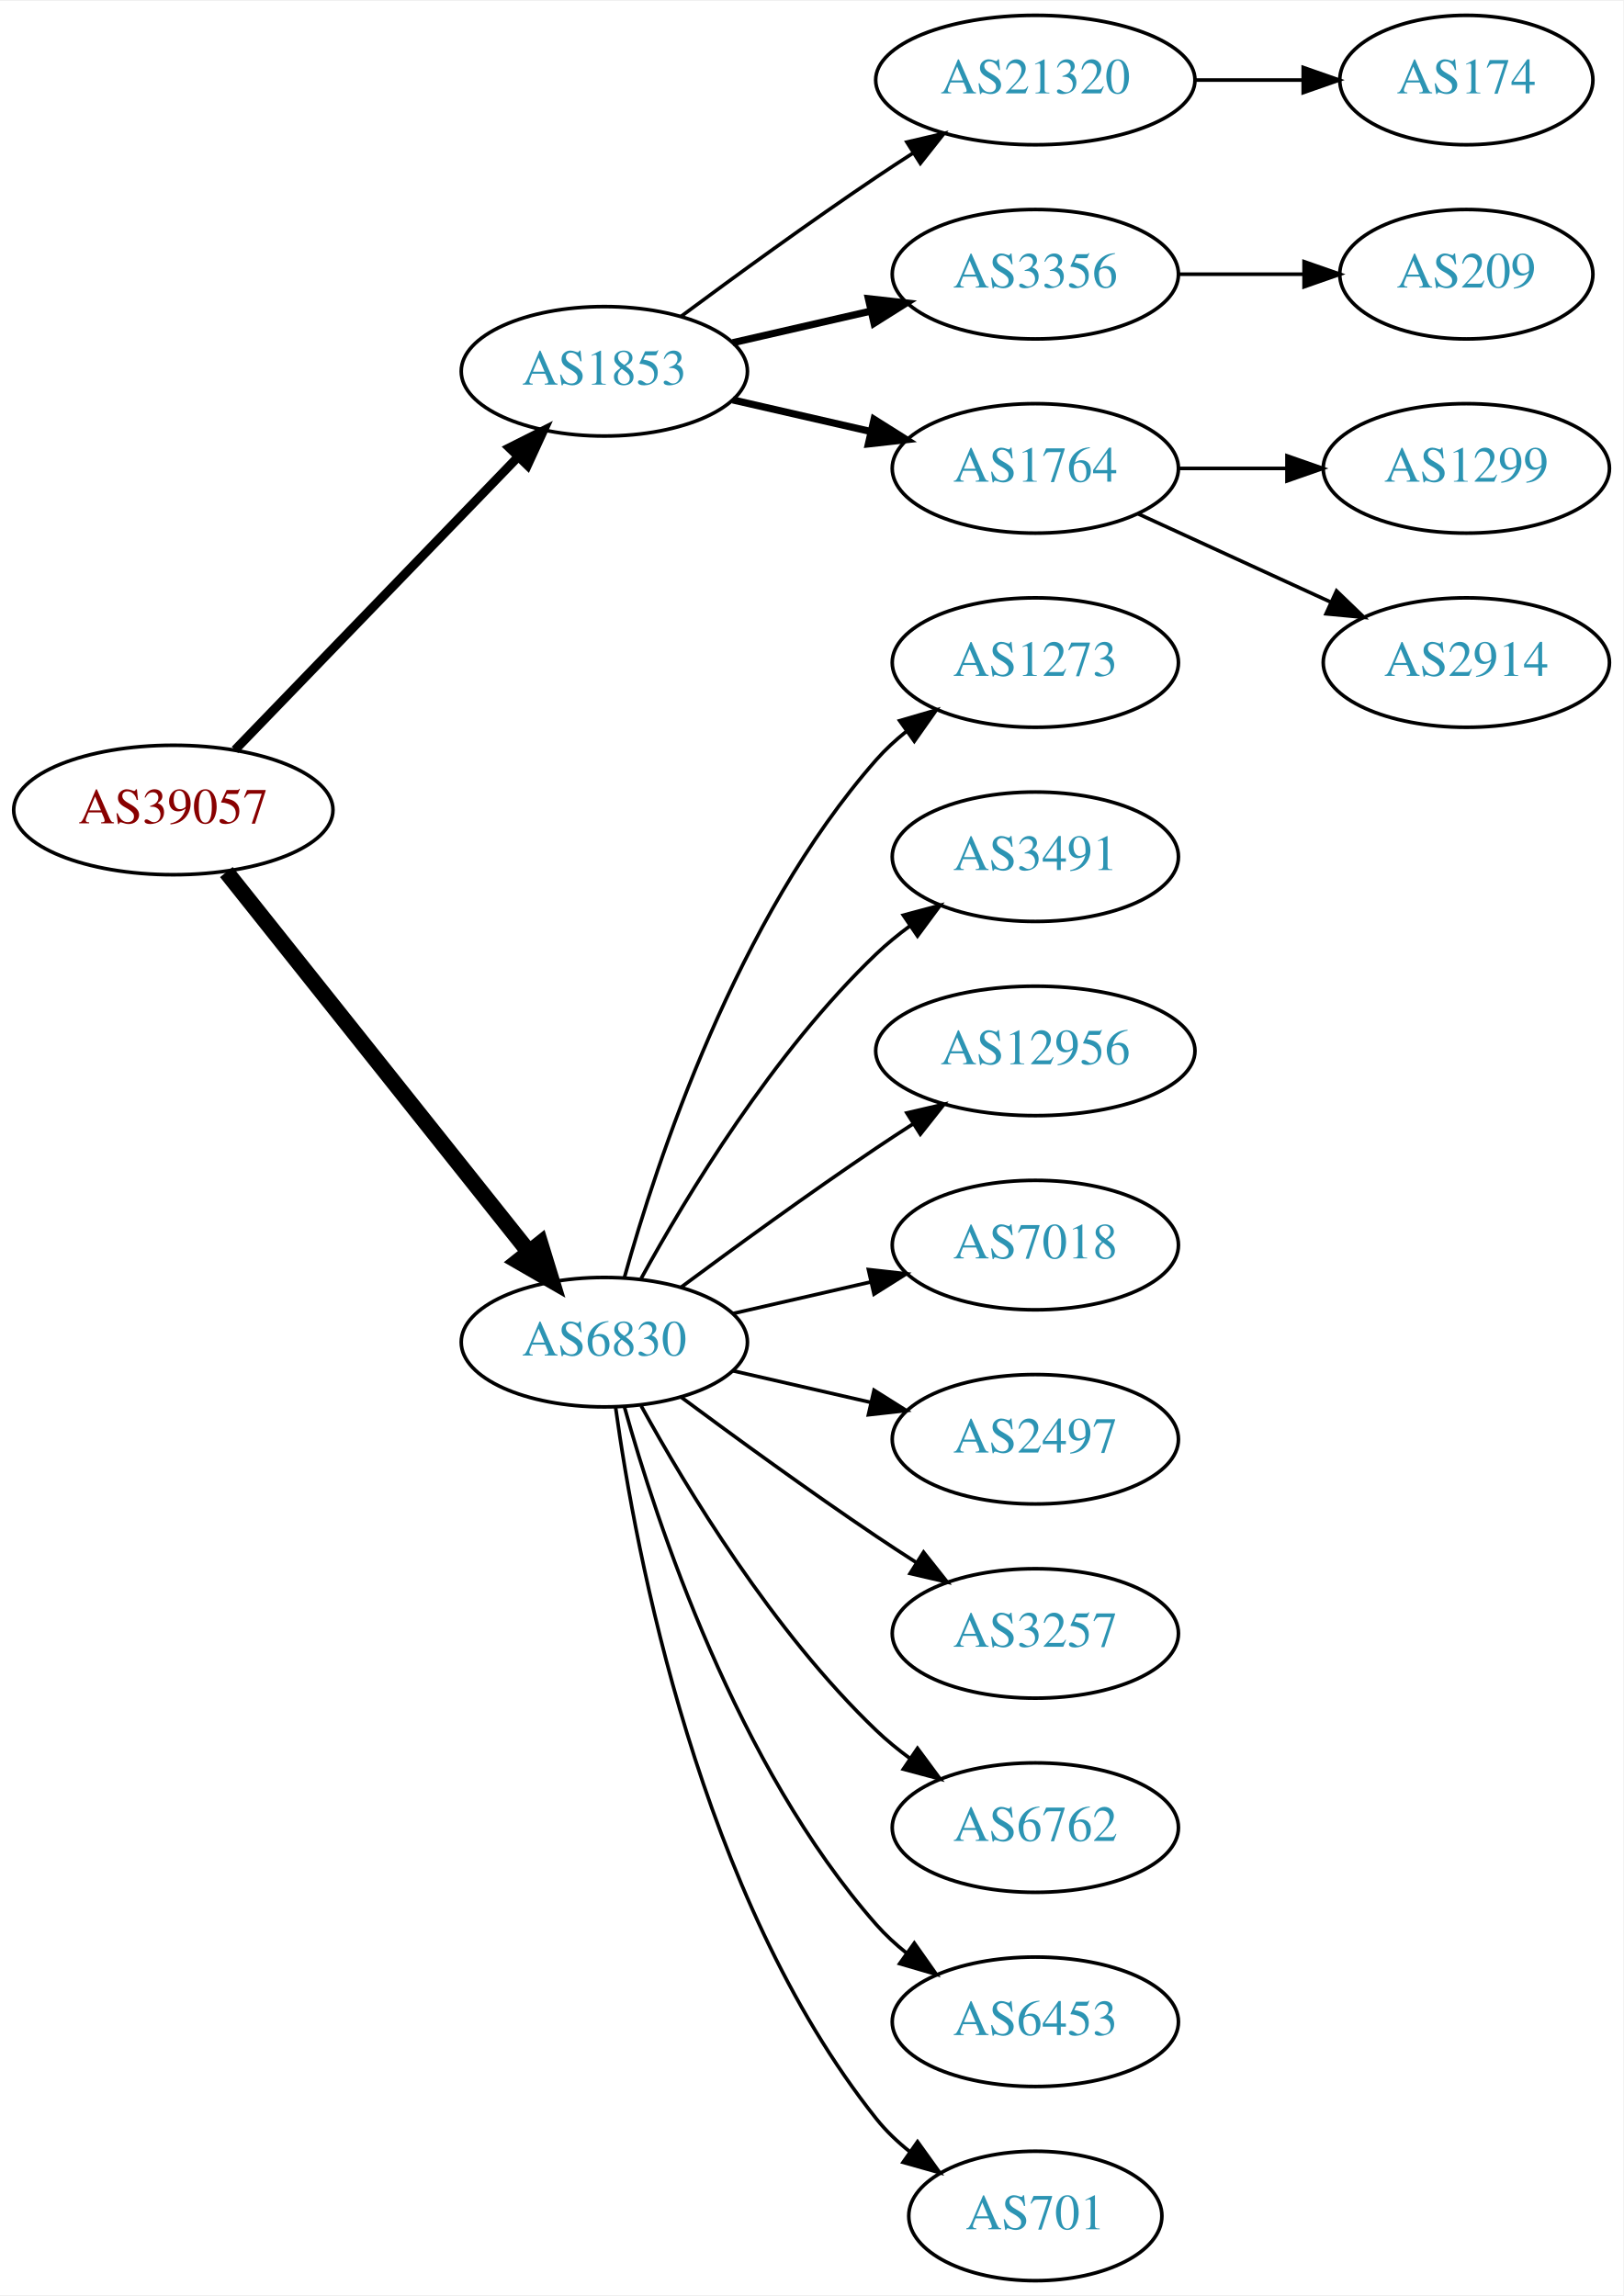
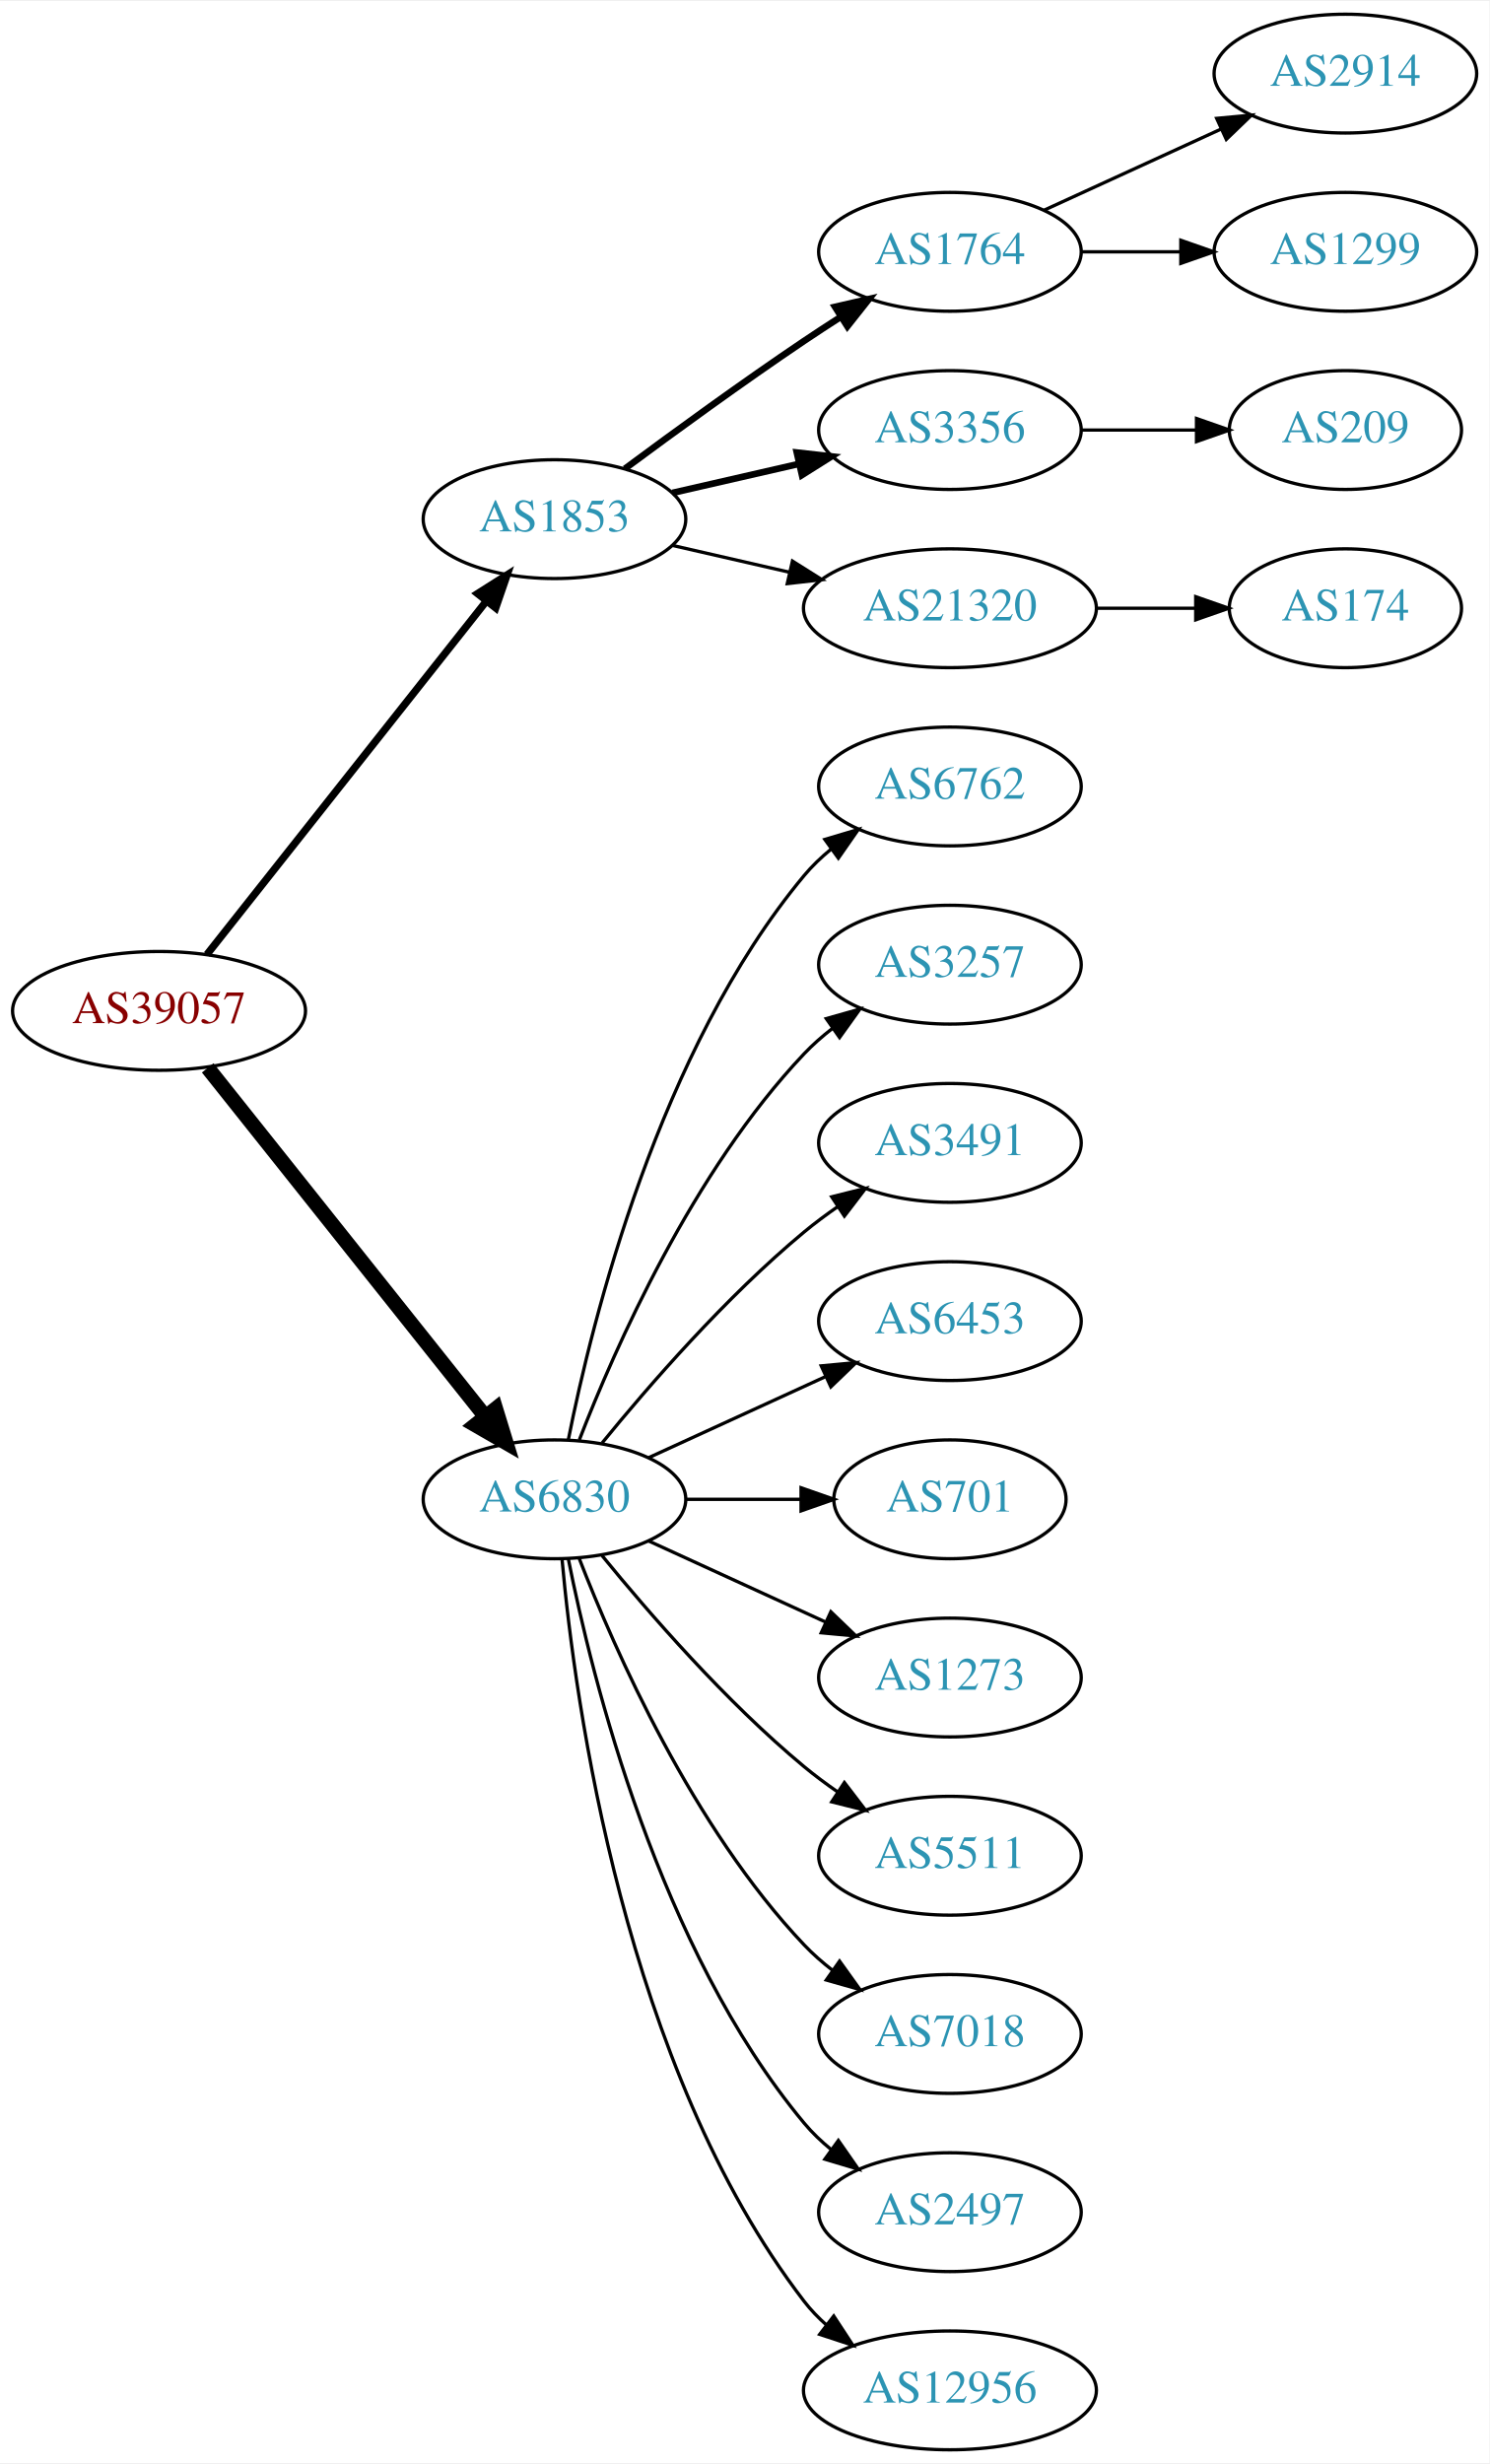
- <svg xmlns="http://www.w3.org/2000/svg" xmlns:xlink="http://www.w3.org/1999/xlink" width="451pt" height="638pt" viewBox="0.00 0.00 451.37 638.00">
-   <g id="graph0" class="graph" transform="scale(1 1) rotate(0) translate(4 634)">
-     <polygon fill="white" stroke="none" points="-4,4 -4,-634 447.37,-634 447.37,4 -4,4" />
+ <svg xmlns="http://www.w3.org/2000/svg" xmlns:xlink="http://www.w3.org/1999/xlink" width="451pt" height="746pt" viewBox="0.00 0.00 451.37 746.00">
+   <g id="graph0" class="graph" transform="scale(1 1) rotate(0) translate(4 742)">
+     <polygon fill="white" stroke="none" points="-4,4 -4,-742 447.37,-742 447.37,4 -4,4" />
    <g id="node1" class="node">
      <g id="a_node1">
        <a xlink:href="/asn/39057" xlink:title="AS39057 ~ DVT-Daten-Verarbeitung-Tirol GmbH [AT]">
-           <ellipse fill="#ffffff" stroke="black" cx="44.196" cy="-409" rx="44.393" ry="18" />
-           <text text-anchor="middle" x="44.196" y="-405.3" font-family="Times,serif" font-size="14.00" fill="#880000">AS39057</text>
+           <ellipse fill="#ffffff" stroke="black" cx="44.196" cy="-436" rx="44.393" ry="18" />
+           <text text-anchor="middle" x="44.196" y="-432.3" font-family="Times,serif" font-size="14.00" fill="#880000">AS39057</text>
        </a>
      </g>
    </g>
    <g id="node2" class="node">
      <g id="a_node2">
        <a xlink:href="/asn/1853" xlink:title="AS1853 ~ ACOnet Backbone [AT]">
-           <ellipse fill="#ffffff" stroke="black" cx="164.039" cy="-531" rx="39.794" ry="18" />
-           <text text-anchor="middle" x="164.039" y="-527.3" font-family="Times,serif" font-size="14.00" fill="#2c94b3">AS1853</text>
+           <ellipse fill="#ffffff" stroke="black" cx="164.039" cy="-585" rx="39.794" ry="18" />
+           <text text-anchor="middle" x="164.039" y="-581.3" font-family="Times,serif" font-size="14.00" fill="#2c94b3">AS1853</text>
        </a>
      </g>
    </g>
    <g id="edge1" class="edge">
-       <path fill="none" stroke="black" stroke-width="2.5" d="M61.334,-425.708C81.697,-446.789 116.851,-483.183 140.026,-507.175" />
-       <polygon fill="black" stroke="black" stroke-width="2.5" points="137.63,-509.733 147.095,-514.494 142.665,-504.87 137.63,-509.733" />
+       <path fill="none" stroke="black" stroke-width="2.25" d="M58.714,-453.092C79.492,-479.364 119.383,-529.802 143.365,-560.125" />
+       <polygon fill="black" stroke="black" stroke-width="2.25" points="140.73,-562.435 149.678,-568.107 146.22,-558.093 140.73,-562.435" />
    </g>
    <g id="node3" class="node">
      <g id="a_node3">
        <a xlink:href="/asn/6830" xlink:title="AS6830 ~ LGI-UPC [AT]">
-           <ellipse fill="#ffffff" stroke="black" cx="164.039" cy="-261" rx="39.794" ry="18" />
-           <text text-anchor="middle" x="164.039" y="-257.3" font-family="Times,serif" font-size="14.00" fill="#2c94b3">AS6830</text>
+           <ellipse fill="#ffffff" stroke="black" cx="164.039" cy="-288" rx="39.794" ry="18" />
+           <text text-anchor="middle" x="164.039" y="-284.3" font-family="Times,serif" font-size="14.00" fill="#2c94b3">AS6830</text>
        </a>
      </g>
    </g>
    <g id="edge2" class="edge">
-       <path fill="none" stroke="black" stroke-width="4.5" d="M58.945,-391.733C79.7,-365.666 119.146,-316.126 143.07,-286.079" />
-       <polygon fill="black" stroke="black" stroke-width="4.5" points="146.229,-288.433 149.378,-278.157 140.068,-283.528 146.229,-288.433" />
+       <path fill="none" stroke="black" stroke-width="4.5" d="M58.945,-418.733C79.7,-392.666 119.146,-343.126 143.07,-313.079" />
+       <polygon fill="black" stroke="black" stroke-width="4.5" points="146.229,-315.433 149.378,-305.157 140.068,-310.528 146.229,-315.433" />
    </g>
    <g id="node4" class="node">
      <g id="a_node4">
-         <a xlink:href="/asn/21320" xlink:title="AS21320 ~ GEANT Vereniging [EU]">
-           <ellipse fill="#ffffff" stroke="black" cx="283.881" cy="-612" rx="44.393" ry="18" />
-           <text text-anchor="middle" x="283.881" y="-608.3" font-family="Times,serif" font-size="14.00" fill="#2c94b3">AS21320</text>
+         <a xlink:href="/asn/1764" xlink:title="AS1764 ~ NEXTLAYER-AS [AT]">
+           <ellipse fill="#ffffff" stroke="black" cx="283.881" cy="-666" rx="39.794" ry="18" />
+           <text text-anchor="middle" x="283.881" y="-662.3" font-family="Times,serif" font-size="14.00" fill="#2c94b3">AS1764</text>
        </a>
      </g>
    </g>
    <g id="edge3" class="edge">
-       <path fill="none" stroke="black" d="M185.369,-546.277C200.231,-557.304 220.976,-572.407 239.685,-585 242.975,-587.215 246.438,-589.482 249.912,-591.715" />
-       <polygon fill="black" stroke="black" points="248.16,-594.748 258.479,-597.148 251.909,-588.837 248.16,-594.748" />
+       <path fill="none" stroke="black" stroke-width="2" d="M185.369,-600.277C200.231,-611.304 220.976,-626.407 239.685,-639 243.234,-641.389 246.984,-643.839 250.733,-646.242" />
+       <polygon fill="black" stroke="black" stroke-width="2" points="249.059,-649.325 259.381,-651.712 252.801,-643.409 249.059,-649.325" />
    </g>
    <g id="node5" class="node">
      <g id="a_node5">
        <a xlink:href="/asn/3356" xlink:title="AS3356 ~ Level 3 Parent, LLC [US]">
-           <ellipse fill="#ffffff" stroke="black" cx="283.881" cy="-558" rx="39.794" ry="18" />
-           <text text-anchor="middle" x="283.881" y="-554.3" font-family="Times,serif" font-size="14.00" fill="#2c94b3">AS3356</text>
+           <ellipse fill="#ffffff" stroke="black" cx="283.881" cy="-612" rx="39.794" ry="18" />
+           <text text-anchor="middle" x="283.881" y="-608.3" font-family="Times,serif" font-size="14.00" fill="#2c94b3">AS3356</text>
        </a>
      </g>
    </g>
    <g id="edge4" class="edge">
-       <path fill="none" stroke="black" stroke-width="2" d="M199.758,-538.955C211.758,-541.704 225.379,-544.825 238.071,-547.733" />
-       <polygon fill="black" stroke="black" stroke-width="2" points="237.474,-551.187 248.003,-550.009 239.037,-544.364 237.474,-551.187" />
+       <path fill="none" stroke="black" stroke-width="2" d="M199.758,-592.955C211.758,-595.704 225.379,-598.825 238.071,-601.733" />
+       <polygon fill="black" stroke="black" stroke-width="2" points="237.474,-605.187 248.003,-604.009 239.037,-598.364 237.474,-605.187" />
    </g>
    <g id="node6" class="node">
      <g id="a_node6">
-         <a xlink:href="/asn/1764" xlink:title="AS1764 ~ NEXTLAYER-AS [AT]">
-           <ellipse fill="#ffffff" stroke="black" cx="283.881" cy="-504" rx="39.794" ry="18" />
-           <text text-anchor="middle" x="283.881" y="-500.3" font-family="Times,serif" font-size="14.00" fill="#2c94b3">AS1764</text>
+         <a xlink:href="/asn/21320" xlink:title="AS21320 ~ GEANT Vereniging [EU]">
+           <ellipse fill="#ffffff" stroke="black" cx="283.881" cy="-558" rx="44.393" ry="18" />
+           <text text-anchor="middle" x="283.881" y="-554.3" font-family="Times,serif" font-size="14.00" fill="#2c94b3">AS21320</text>
        </a>
      </g>
    </g>
    <g id="edge5" class="edge">
-       <path fill="none" stroke="black" stroke-width="2" d="M199.758,-523.045C211.758,-520.296 225.379,-517.175 238.071,-514.267" />
-       <polygon fill="black" stroke="black" stroke-width="2" points="239.037,-517.636 248.003,-511.991 237.474,-510.813 239.037,-517.636" />
+       <path fill="none" stroke="black" d="M199.758,-577.045C210.896,-574.493 223.432,-571.621 235.325,-568.896" />
+       <polygon fill="black" stroke="black" points="236.153,-572.297 245.119,-566.652 234.59,-565.474 236.153,-572.297" />
    </g>
    <g id="node11" class="node">
      <g id="a_node11">
-         <a xlink:href="/asn/1273" xlink:title="AS1273 ~ Vodafone Group PLC [EU]">
-           <ellipse fill="#ffffff" stroke="black" cx="283.881" cy="-450" rx="39.794" ry="18" />
-           <text text-anchor="middle" x="283.881" y="-446.3" font-family="Times,serif" font-size="14.00" fill="#2c94b3">AS1273</text>
+         <a xlink:href="/asn/6762" xlink:title="AS6762 ~ TELECOM ITALIA SPARKLE S.p.A. [IT]">
+           <ellipse fill="#ffffff" stroke="black" cx="283.881" cy="-504" rx="39.794" ry="18" />
+           <text text-anchor="middle" x="283.881" y="-500.3" font-family="Times,serif" font-size="14.00" fill="#2c94b3">AS6762</text>
        </a>
      </g>
    </g>
    <g id="edge10" class="edge">
-       <path fill="none" stroke="black" d="M169.612,-278.946C178.517,-310.995 200.801,-378.842 239.685,-423 242.169,-425.821 245.019,-428.449 248.044,-430.871" />
-       <polygon fill="black" stroke="black" points="246.162,-433.828 256.334,-436.791 250.23,-428.131 246.162,-433.828" />
+       <path fill="none" stroke="black" d="M168.237,-306.073C175.401,-342.141 195.675,-424.125 239.685,-477 242.09,-479.889 244.886,-482.563 247.879,-485.013" />
+       <polygon fill="black" stroke="black" points="245.967,-487.95 256.122,-490.973 250.069,-482.277 245.967,-487.95" />
    </g>
    <g id="node12" class="node">
      <g id="a_node12">
+         <a xlink:href="/asn/3257" xlink:title="AS3257 ~ GTT [DE]">
+           <ellipse fill="#ffffff" stroke="black" cx="283.881" cy="-450" rx="39.794" ry="18" />
+           <text text-anchor="middle" x="283.881" y="-446.3" font-family="Times,serif" font-size="14.00" fill="#2c94b3">AS3257</text>
+         </a>
+       </g>
+     </g>
+     <g id="edge11" class="edge">
+       <path fill="none" stroke="black" d="M171.562,-305.994C182.312,-333.728 205.969,-387.429 239.685,-423 242.271,-425.728 245.188,-428.294 248.257,-430.677" />
+       <polygon fill="black" stroke="black" points="246.411,-433.658 256.605,-436.543 250.435,-427.93 246.411,-433.658" />
+     </g>
+     <g id="node13" class="node">
+       <g id="a_node13">
        <a xlink:href="/asn/3491" xlink:title="AS3491 ~ PCCW Global, Inc. [US]">
          <ellipse fill="#ffffff" stroke="black" cx="283.881" cy="-396" rx="39.794" ry="18" />
          <text text-anchor="middle" x="283.881" y="-392.3" font-family="Times,serif" font-size="14.00" fill="#2c94b3">AS3491</text>
        </a>
      </g>
    </g>
-     <g id="edge11" class="edge">
-       <path fill="none" stroke="black" d="M174.28,-278.713C186.825,-301.561 211.002,-341.611 239.685,-369 242.553,-371.739 245.742,-374.347 249.051,-376.785" />
-       <polygon fill="black" stroke="black" points="247.175,-379.742 257.411,-382.477 251.114,-373.956 247.175,-379.742" />
-     </g>
-     <g id="node13" class="node">
-       <g id="a_node13">
-         <a xlink:href="/asn/12956" xlink:title="AS12956 ~ TELXIUS [ES]">
-           <ellipse fill="#ffffff" stroke="black" cx="283.881" cy="-342" rx="44.393" ry="18" />
-           <text text-anchor="middle" x="283.881" y="-338.3" font-family="Times,serif" font-size="14.00" fill="#2c94b3">AS12956</text>
-         </a>
-       </g>
-     </g>
    <g id="edge12" class="edge">
-       <path fill="none" stroke="black" d="M185.369,-276.277C200.231,-287.304 220.976,-302.407 239.685,-315 242.975,-317.215 246.438,-319.482 249.912,-321.715" />
-       <polygon fill="black" stroke="black" points="248.16,-324.748 258.479,-327.148 251.909,-318.837 248.16,-324.748" />
+       <path fill="none" stroke="black" d="M178.458,-305.065C192.572,-322.375 215.987,-349.345 239.685,-369 242.901,-371.668 246.402,-374.27 249.972,-376.741" />
+       <polygon fill="black" stroke="black" points="248.05,-379.666 258.329,-382.236 251.896,-373.817 248.05,-379.666" />
    </g>
    <g id="node14" class="node">
      <g id="a_node14">
-         <a xlink:href="/asn/7018" xlink:title="AS7018 ~ AT&amp;T Services, Inc. [US]">
-           <ellipse fill="#ffffff" stroke="black" cx="283.881" cy="-288" rx="39.794" ry="18" />
-           <text text-anchor="middle" x="283.881" y="-284.3" font-family="Times,serif" font-size="14.00" fill="#2c94b3">AS7018</text>
+         <a xlink:href="/asn/6453" xlink:title="AS6453 ~ TATA COMMUNICATIONS (AMERICA) INC [US]">
+           <ellipse fill="#ffffff" stroke="black" cx="283.881" cy="-342" rx="39.794" ry="18" />
+           <text text-anchor="middle" x="283.881" y="-338.3" font-family="Times,serif" font-size="14.00" fill="#2c94b3">AS6453</text>
        </a>
      </g>
    </g>
    <g id="edge13" class="edge">
-       <path fill="none" stroke="black" d="M199.758,-268.955C211.758,-271.704 225.379,-274.825 238.071,-277.733" />
-       <polygon fill="black" stroke="black" points="237.474,-281.187 248.003,-280.009 239.037,-274.364 237.474,-281.187" />
+       <path fill="none" stroke="black" d="M192.667,-300.661C208.624,-307.973 228.895,-317.261 246.178,-325.181" />
+       <polygon fill="black" stroke="black" points="244.876,-328.435 255.425,-329.419 247.793,-322.071 244.876,-328.435" />
    </g>
    <g id="node15" class="node">
      <g id="a_node15">
-         <a xlink:href="/asn/2497" xlink:title="AS2497 ~ Internet Initiative Japan Inc. [JP]">
-           <ellipse fill="#ffffff" stroke="black" cx="283.881" cy="-234" rx="39.794" ry="18" />
-           <text text-anchor="middle" x="283.881" y="-230.3" font-family="Times,serif" font-size="14.00" fill="#2c94b3">AS2497</text>
+         <a xlink:href="/asn/701" xlink:title="AS701 ~ UUNET [US]">
+           <ellipse fill="#ffffff" stroke="black" cx="283.881" cy="-288" rx="35.194" ry="18" />
+           <text text-anchor="middle" x="283.881" y="-284.3" font-family="Times,serif" font-size="14.00" fill="#2c94b3">AS701</text>
        </a>
      </g>
    </g>
    <g id="edge14" class="edge">
-       <path fill="none" stroke="black" d="M199.758,-253.045C211.758,-250.296 225.379,-247.175 238.071,-244.267" />
-       <polygon fill="black" stroke="black" points="239.037,-247.636 248.003,-241.991 237.474,-240.813 239.037,-247.636" />
+       <path fill="none" stroke="black" d="M203.951,-288C215.038,-288 227.198,-288 238.58,-288" />
+       <polygon fill="black" stroke="black" points="238.762,-291.5 248.762,-288 238.762,-284.5 238.762,-291.5" />
    </g>
    <g id="node16" class="node">
      <g id="a_node16">
-         <a xlink:href="/asn/3257" xlink:title="AS3257 ~ GTT [DE]">
-           <ellipse fill="#ffffff" stroke="black" cx="283.881" cy="-180" rx="39.794" ry="18" />
-           <text text-anchor="middle" x="283.881" y="-176.3" font-family="Times,serif" font-size="14.00" fill="#2c94b3">AS3257</text>
+         <a xlink:href="/asn/1273" xlink:title="AS1273 ~ Vodafone Group PLC [EU]">
+           <ellipse fill="#ffffff" stroke="black" cx="283.881" cy="-234" rx="39.794" ry="18" />
+           <text text-anchor="middle" x="283.881" y="-230.3" font-family="Times,serif" font-size="14.00" fill="#2c94b3">AS1273</text>
        </a>
      </g>
    </g>
    <g id="edge15" class="edge">
-       <path fill="none" stroke="black" d="M185.369,-245.723C200.231,-234.696 220.976,-219.593 239.685,-207 243.234,-204.611 246.984,-202.161 250.733,-199.758" />
-       <polygon fill="black" stroke="black" points="252.801,-202.591 259.381,-194.288 249.059,-196.675 252.801,-202.591" />
+       <path fill="none" stroke="black" d="M192.667,-275.339C208.624,-268.027 228.895,-258.739 246.178,-250.819" />
+       <polygon fill="black" stroke="black" points="247.793,-253.929 255.425,-246.581 244.876,-247.565 247.793,-253.929" />
    </g>
    <g id="node17" class="node">
      <g id="a_node17">
-         <a xlink:href="/asn/6762" xlink:title="AS6762 ~ TELECOM ITALIA SPARKLE S.p.A. [IT]">
-           <ellipse fill="#ffffff" stroke="black" cx="283.881" cy="-126" rx="39.794" ry="18" />
-           <text text-anchor="middle" x="283.881" y="-122.3" font-family="Times,serif" font-size="14.00" fill="#2c94b3">AS6762</text>
+         <a xlink:href="/asn/5511" xlink:title="AS5511 ~ Orange S.A. [FR]">
+           <ellipse fill="#ffffff" stroke="black" cx="283.881" cy="-180" rx="39.794" ry="18" />
+           <text text-anchor="middle" x="283.881" y="-176.3" font-family="Times,serif" font-size="14.00" fill="#2c94b3">AS5511</text>
        </a>
      </g>
    </g>
    <g id="edge16" class="edge">
-       <path fill="none" stroke="black" d="M174.28,-243.287C186.825,-220.439 211.002,-180.389 239.685,-153 242.553,-150.261 245.742,-147.653 249.051,-145.215" />
-       <polygon fill="black" stroke="black" points="251.114,-148.044 257.411,-139.523 247.175,-142.258 251.114,-148.044" />
+       <path fill="none" stroke="black" d="M178.458,-270.935C192.572,-253.625 215.987,-226.655 239.685,-207 242.901,-204.332 246.402,-201.73 249.972,-199.259" />
+       <polygon fill="black" stroke="black" points="251.896,-202.183 258.329,-193.764 248.05,-196.334 251.896,-202.183" />
    </g>
    <g id="node18" class="node">
      <g id="a_node18">
-         <a xlink:href="/asn/6453" xlink:title="AS6453 ~ TATA COMMUNICATIONS (AMERICA) INC [US]">
-           <ellipse fill="#ffffff" stroke="black" cx="283.881" cy="-72" rx="39.794" ry="18" />
-           <text text-anchor="middle" x="283.881" y="-68.3" font-family="Times,serif" font-size="14.00" fill="#2c94b3">AS6453</text>
+         <a xlink:href="/asn/7018" xlink:title="AS7018 ~ AT&amp;T Services, Inc. [US]">
+           <ellipse fill="#ffffff" stroke="black" cx="283.881" cy="-126" rx="39.794" ry="18" />
+           <text text-anchor="middle" x="283.881" y="-122.3" font-family="Times,serif" font-size="14.00" fill="#2c94b3">AS7018</text>
        </a>
      </g>
    </g>
    <g id="edge17" class="edge">
-       <path fill="none" stroke="black" d="M169.612,-243.054C178.517,-211.005 200.801,-143.158 239.685,-99 242.169,-96.179 245.019,-93.551 248.044,-91.129" />
-       <polygon fill="black" stroke="black" points="250.23,-93.869 256.334,-85.209 246.162,-88.172 250.23,-93.869" />
+       <path fill="none" stroke="black" d="M171.562,-270.006C182.312,-242.272 205.969,-188.571 239.685,-153 242.271,-150.272 245.188,-147.706 248.257,-145.323" />
+       <polygon fill="black" stroke="black" points="250.435,-148.07 256.605,-139.457 246.411,-142.342 250.435,-148.07" />
    </g>
    <g id="node19" class="node">
      <g id="a_node19">
-         <a xlink:href="/asn/701" xlink:title="AS701 ~ UUNET [US]">
-           <ellipse fill="#ffffff" stroke="black" cx="283.881" cy="-18" rx="35.194" ry="18" />
-           <text text-anchor="middle" x="283.881" y="-14.3" font-family="Times,serif" font-size="14.00" fill="#2c94b3">AS701</text>
+         <a xlink:href="/asn/2497" xlink:title="AS2497 ~ Internet Initiative Japan Inc. [JP]">
+           <ellipse fill="#ffffff" stroke="black" cx="283.881" cy="-72" rx="39.794" ry="18" />
+           <text text-anchor="middle" x="283.881" y="-68.3" font-family="Times,serif" font-size="14.00" fill="#2c94b3">AS2497</text>
        </a>
      </g>
    </g>
    <g id="edge18" class="edge">
-       <path fill="none" stroke="black" d="M167.178,-242.83C172.678,-203.026 190.504,-106.767 239.685,-45 242.35,-41.653 245.55,-38.607 248.988,-35.868" />
-       <polygon fill="black" stroke="black" points="251.126,-38.643 257.302,-30.035 247.106,-32.913 251.126,-38.643" />
+       <path fill="none" stroke="black" d="M168.237,-269.927C175.401,-233.859 195.675,-151.875 239.685,-99 242.09,-96.111 244.886,-93.437 247.879,-90.987" />
+       <polygon fill="black" stroke="black" points="250.069,-93.722 256.122,-85.027 245.967,-88.05 250.069,-93.722" />
+     </g>
+     <g id="node20" class="node">
+       <g id="a_node20">
+         <a xlink:href="/asn/12956" xlink:title="AS12956 ~ TELXIUS [ES]">
+           <ellipse fill="#ffffff" stroke="black" cx="283.881" cy="-18" rx="44.393" ry="18" />
+           <text text-anchor="middle" x="283.881" y="-14.3" font-family="Times,serif" font-size="14.00" fill="#2c94b3">AS12956</text>
+         </a>
+       </g>
+     </g>
+     <g id="edge19" class="edge">
+       <path fill="none" stroke="black" d="M166.323,-269.883C170.221,-226.668 185.238,-115.869 239.685,-45 241.679,-42.405 243.998,-39.996 246.508,-37.774" />
+       <polygon fill="black" stroke="black" points="248.666,-40.53 254.472,-31.667 244.407,-34.975 248.666,-40.53" />
    </g>
    <g id="node7" class="node">
      <g id="a_node7">
-         <a xlink:href="/asn/174" xlink:title="AS174 ~ Cogent Communications [US]">
-           <ellipse fill="#ffffff" stroke="black" cx="403.724" cy="-612" rx="35.194" ry="18" />
-           <text text-anchor="middle" x="403.724" y="-608.3" font-family="Times,serif" font-size="14.00" fill="#2c94b3">AS174</text>
+         <a xlink:href="/asn/2914" xlink:title="AS2914 ~ NTT America, Inc. [US]">
+           <ellipse fill="#ffffff" stroke="black" cx="403.724" cy="-720" rx="39.794" ry="18" />
+           <text text-anchor="middle" x="403.724" y="-716.3" font-family="Times,serif" font-size="14.00" fill="#2c94b3">AS2914</text>
        </a>
      </g>
    </g>
    <g id="edge6" class="edge">
-       <path fill="none" stroke="black" d="M328.092,-612C337.94,-612 348.42,-612 358.317,-612" />
-       <polygon fill="black" stroke="black" points="358.369,-615.5 368.369,-612 358.369,-608.5 358.369,-615.5" />
+       <path fill="none" stroke="black" d="M312.51,-678.661C328.467,-685.973 348.738,-695.261 366.02,-703.181" />
+       <polygon fill="black" stroke="black" points="364.719,-706.435 375.268,-707.419 367.635,-700.071 364.719,-706.435" />
    </g>
    <g id="node8" class="node">
      <g id="a_node8">
+         <a xlink:href="/asn/1299" xlink:title="AS1299 ~ Telia Carrier [EU]">
+           <ellipse fill="#ffffff" stroke="black" cx="403.724" cy="-666" rx="39.794" ry="18" />
+           <text text-anchor="middle" x="403.724" y="-662.3" font-family="Times,serif" font-size="14.00" fill="#2c94b3">AS1299</text>
+         </a>
+       </g>
+     </g>
+     <g id="edge7" class="edge">
+       <path fill="none" stroke="black" d="M323.794,-666C333.347,-666 343.697,-666 353.659,-666" />
+       <polygon fill="black" stroke="black" points="353.852,-669.5 363.852,-666 353.852,-662.5 353.852,-669.5" />
+     </g>
+     <g id="node10" class="node">
+       <g id="a_node10">
        <a xlink:href="/asn/209" xlink:title="AS209 ~ CenturyLink Communications, LLC [US]">
-           <ellipse fill="#ffffff" stroke="black" cx="403.724" cy="-558" rx="35.194" ry="18" />
-           <text text-anchor="middle" x="403.724" y="-554.3" font-family="Times,serif" font-size="14.00" fill="#2c94b3">AS209</text>
-         </a>
-       </g>
-     </g>
-     <g id="edge7" class="edge">
-       <path fill="none" stroke="black" d="M323.794,-558C334.881,-558 347.04,-558 358.422,-558" />
-       <polygon fill="black" stroke="black" points="358.604,-561.5 368.604,-558 358.604,-554.5 358.604,-561.5" />
+           <ellipse fill="#ffffff" stroke="black" cx="403.724" cy="-612" rx="35.194" ry="18" />
+           <text text-anchor="middle" x="403.724" y="-608.3" font-family="Times,serif" font-size="14.00" fill="#2c94b3">AS209</text>
+         </a>
+       </g>
+     </g>
+     <g id="edge9" class="edge">
+       <path fill="none" stroke="black" d="M323.794,-612C334.881,-612 347.04,-612 358.422,-612" />
+       <polygon fill="black" stroke="black" points="358.604,-615.5 368.604,-612 358.604,-608.5 358.604,-615.5" />
    </g>
    <g id="node9" class="node">
      <g id="a_node9">
-         <a xlink:href="/asn/1299" xlink:title="AS1299 ~ Telia Carrier [EU]">
-           <ellipse fill="#ffffff" stroke="black" cx="403.724" cy="-504" rx="39.794" ry="18" />
-           <text text-anchor="middle" x="403.724" y="-500.3" font-family="Times,serif" font-size="14.00" fill="#2c94b3">AS1299</text>
+         <a xlink:href="/asn/174" xlink:title="AS174 ~ Cogent Communications [US]">
+           <ellipse fill="#ffffff" stroke="black" cx="403.724" cy="-558" rx="35.194" ry="18" />
+           <text text-anchor="middle" x="403.724" y="-554.3" font-family="Times,serif" font-size="14.00" fill="#2c94b3">AS174</text>
        </a>
      </g>
    </g>
    <g id="edge8" class="edge">
-       <path fill="none" stroke="black" d="M323.794,-504C333.347,-504 343.697,-504 353.659,-504" />
-       <polygon fill="black" stroke="black" points="353.852,-507.5 363.852,-504 353.852,-500.5 353.852,-507.5" />
-     </g>
-     <g id="node10" class="node">
-       <g id="a_node10">
-         <a xlink:href="/asn/2914" xlink:title="AS2914 ~ NTT America, Inc. [US]">
-           <ellipse fill="#ffffff" stroke="black" cx="403.724" cy="-450" rx="39.794" ry="18" />
-           <text text-anchor="middle" x="403.724" y="-446.3" font-family="Times,serif" font-size="14.00" fill="#2c94b3">AS2914</text>
-         </a>
-       </g>
-     </g>
-     <g id="edge9" class="edge">
-       <path fill="none" stroke="black" d="M312.51,-491.339C328.467,-484.027 348.738,-474.739 366.02,-466.819" />
-       <polygon fill="black" stroke="black" points="367.635,-469.929 375.268,-462.581 364.719,-463.565 367.635,-469.929" />
+       <path fill="none" stroke="black" d="M328.092,-558C337.94,-558 348.42,-558 358.317,-558" />
+       <polygon fill="black" stroke="black" points="358.369,-561.5 368.369,-558 358.369,-554.5 358.369,-561.5" />
    </g>
  </g>
</svg>
